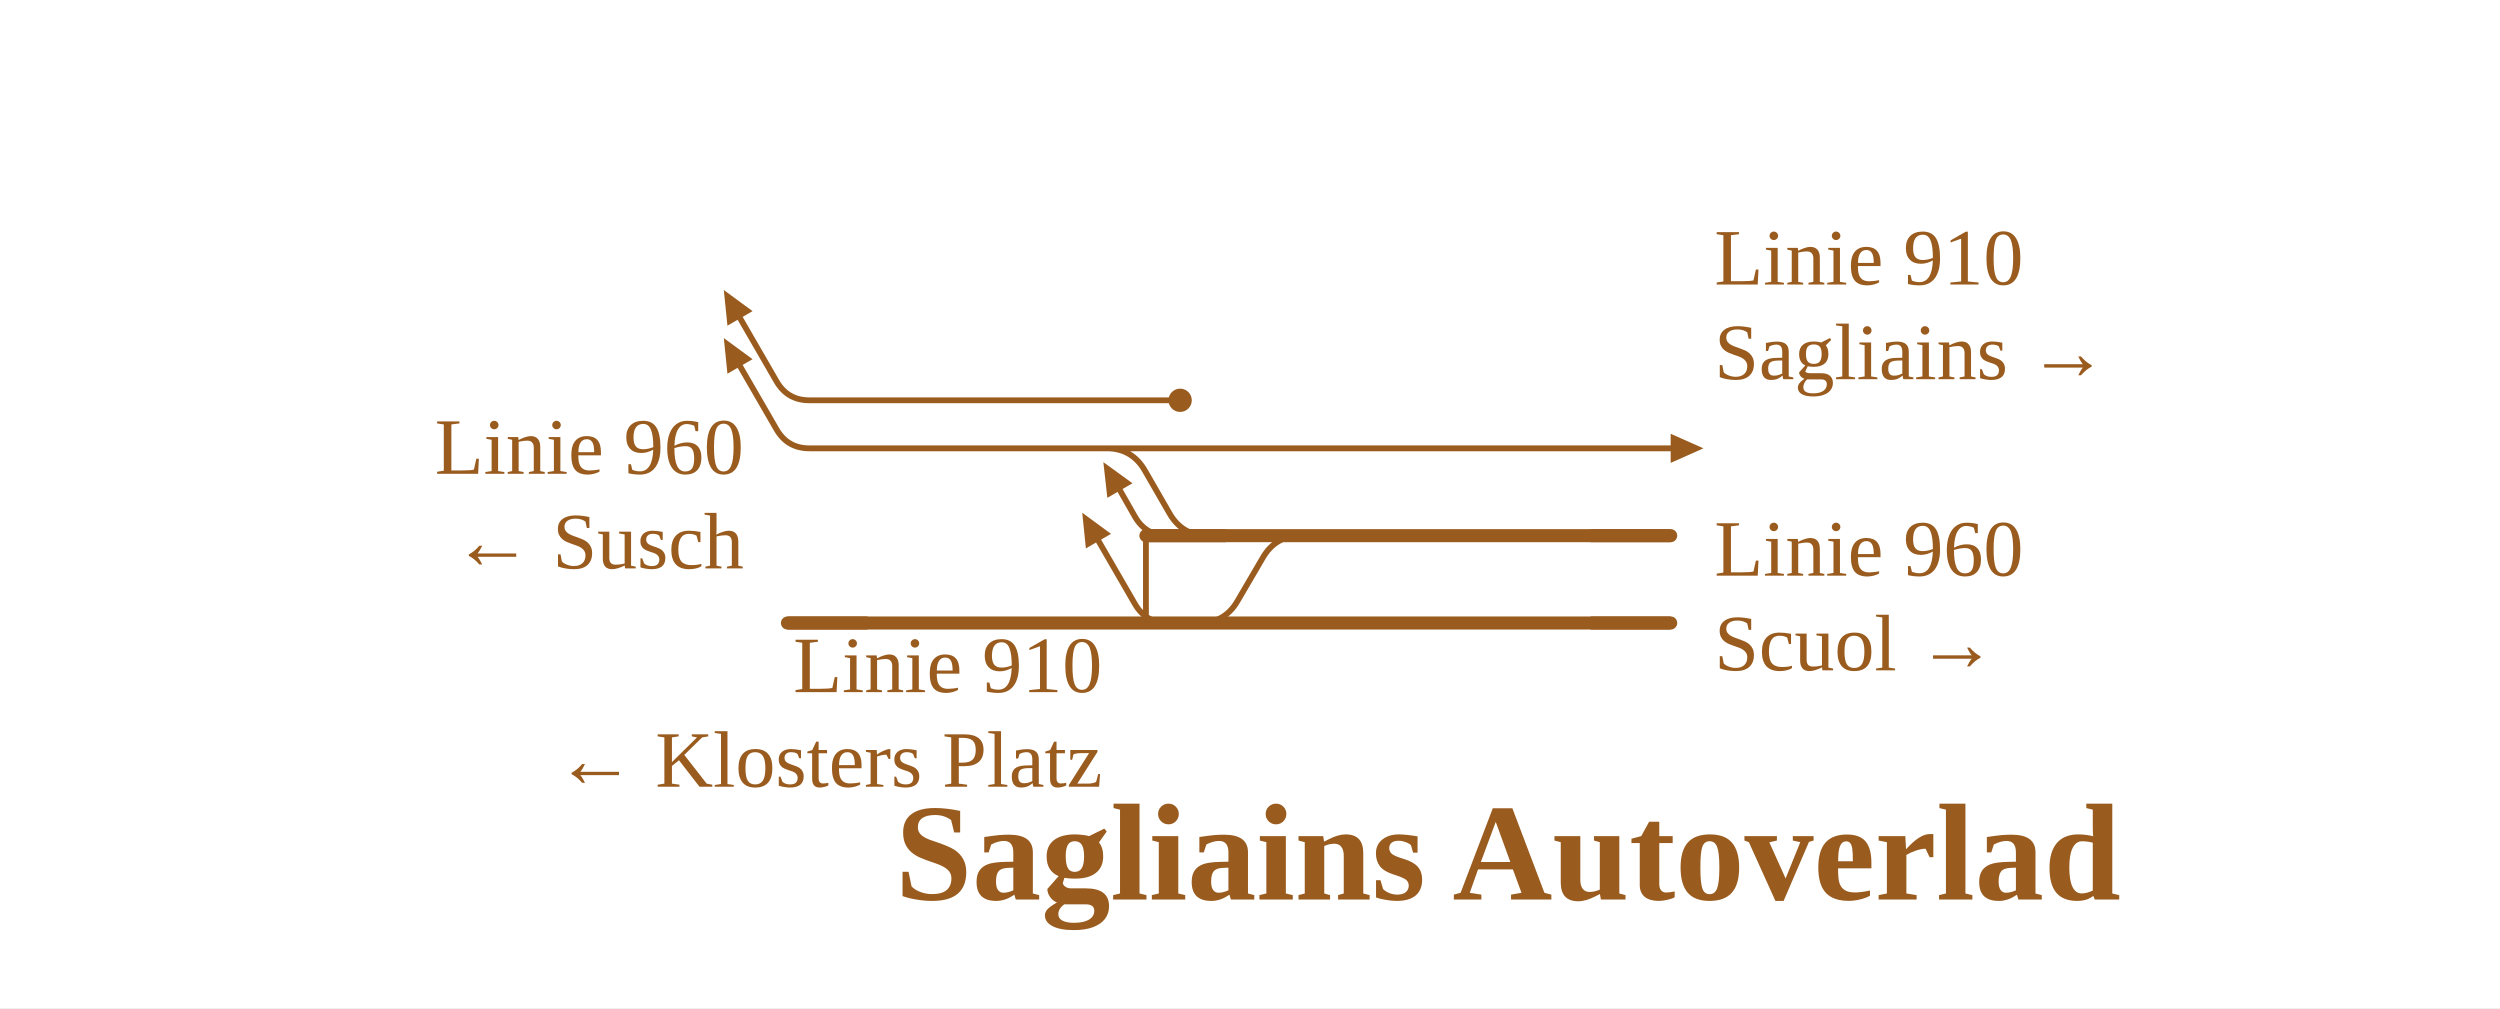
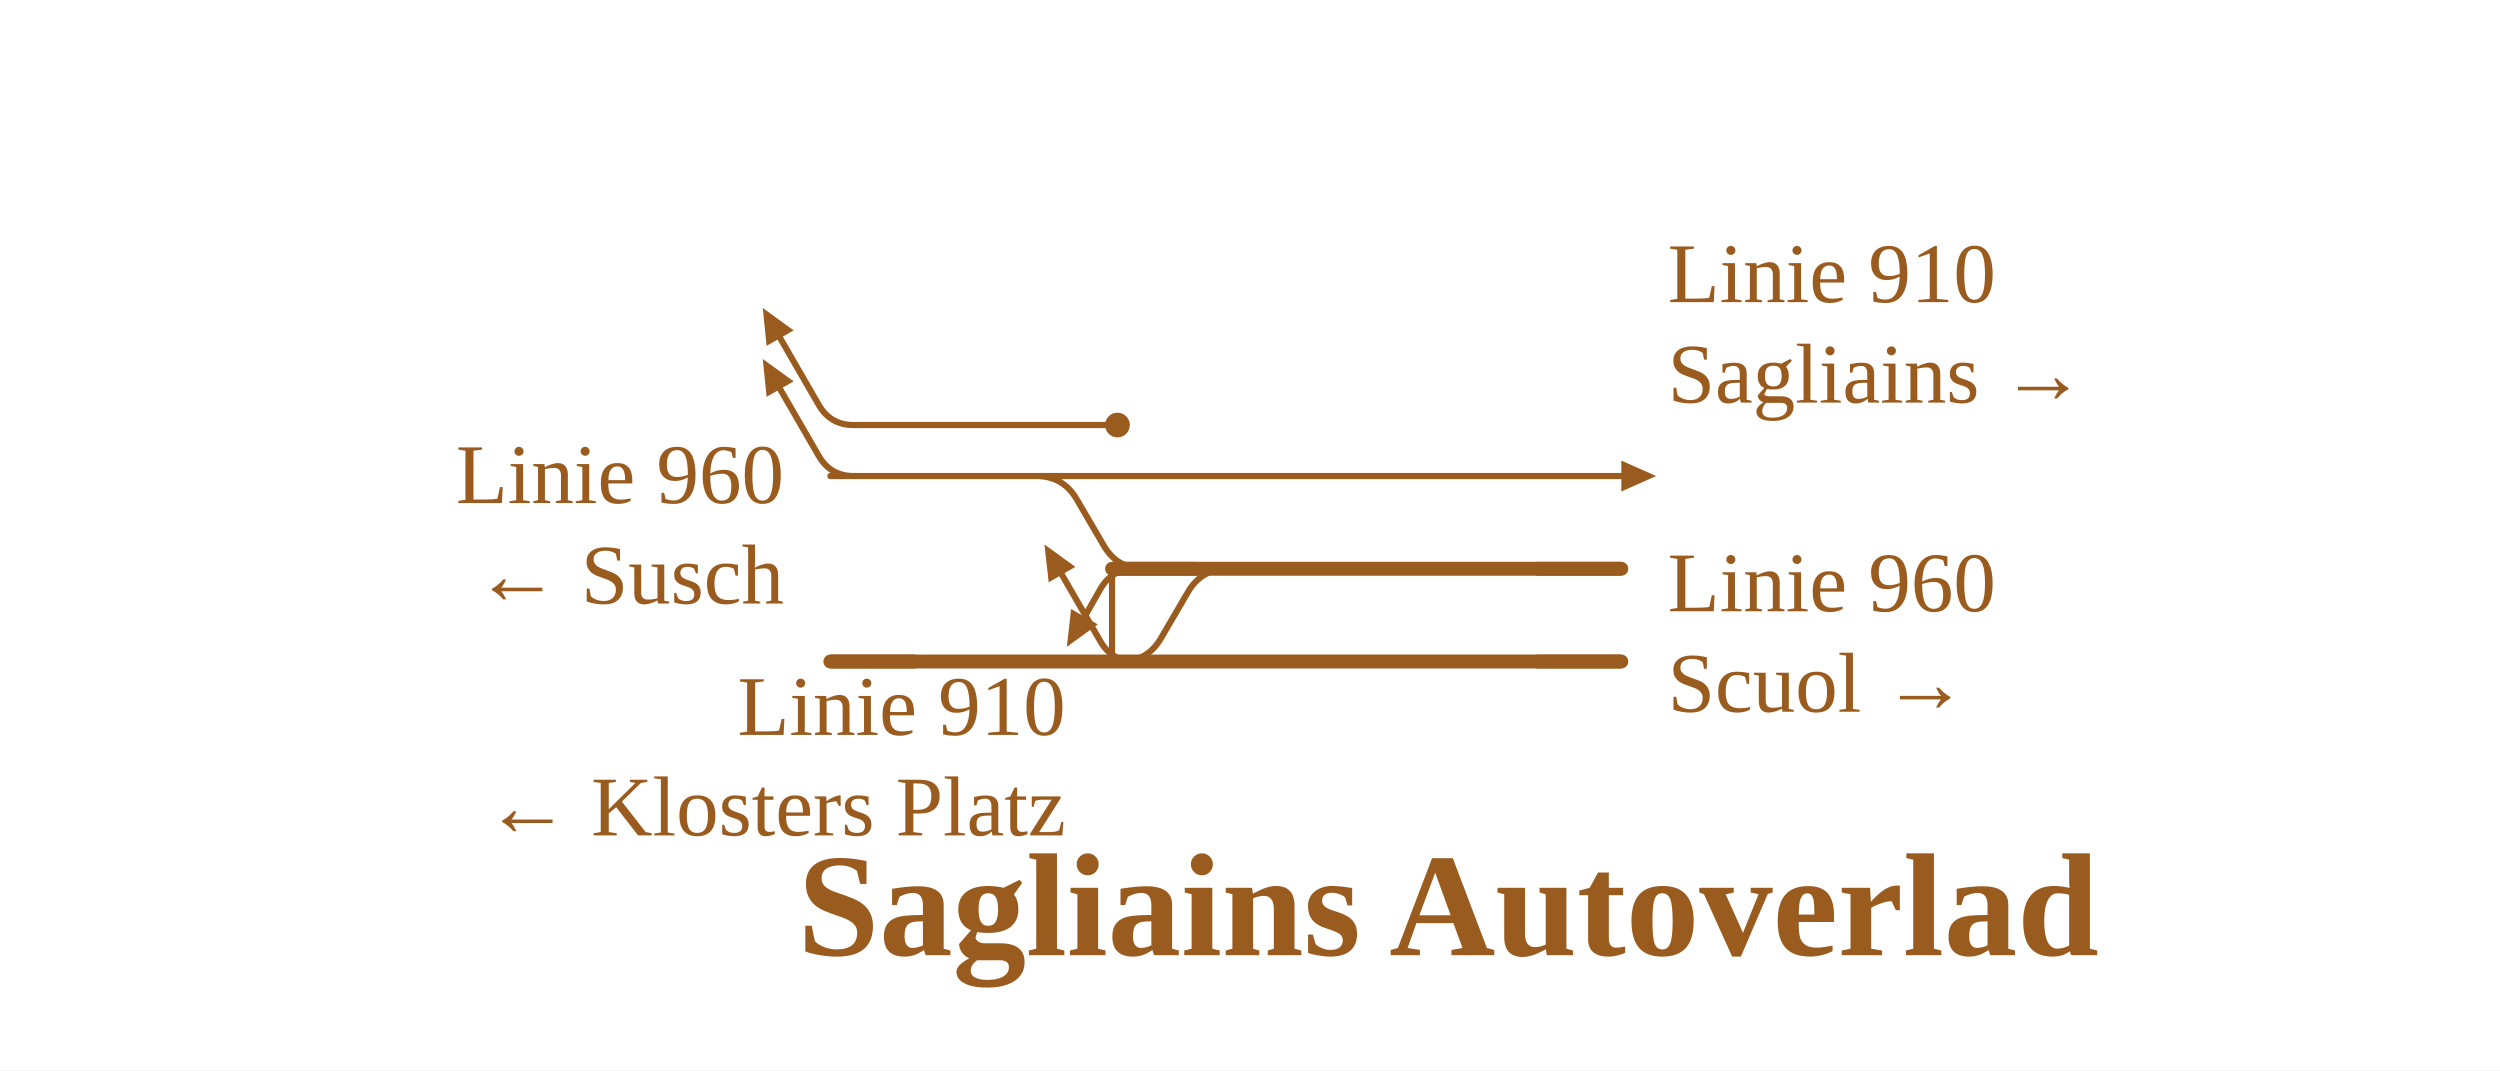
- <svg xmlns="http://www.w3.org/2000/svg" viewBox="0 0 687 277" width="687" height="277" font-family="Fira Sans, Source Sans 3, Helvetica, Arial, sans-serif">
+ <svg xmlns="http://www.w3.org/2000/svg" viewBox="0 0 647 277" width="647" height="277" font-family="Fira Sans, Source Sans 3, Helvetica, Arial, sans-serif">
  <rect width="100%" height="100%" fill="#fff" />
  <g fill="none" stroke-linecap="round" stroke-linejoin="round">
-     <path d="M304.1,123.2H340.8 M314.9,147.2L314.9,171.2 M320.9,171.2Q314.9,171.2 311.9,166.0L301.9,148.7 M354.7,123.2H459.1 M329.6,171.2H329.6Q336.6,171.2 340.1,165.1L347.0,153.3Q350.5,147.2 357.5,147.2H357.5 M222.4,110.0H324.3 M222.4,110.0Q216.4,110.0 213.4,104.8L203.4,87.5 M320.9,147.2Q314.9,147.2 311.9,142.0L307.8,134.8 M304.1,123.2H304.1Q311.1,123.2 314.6,129.3L321.4,141.1Q324.9,147.2 331.9,147.2H331.9 M222.4,123.2H304.1 M222.4,123.2Q216.4,123.2 213.4,118.0L203.4,100.7 M340.8,123.2H354.7" stroke="#9a5b1e" stroke-width="1.6" />
-     <path d="M356.8,171.2H459.1 M396.3,147.2H459.1 M314.9,147.2H331.9 M216.4,171.2H314.9 M329.6,171.2H356.8 M314.9,171.2H329.6 M331.9,147.2H357.5 M357.5,147.2H396.3" stroke="#9a5b1e" stroke-width="3.6" />
+     <path d="M268.2,123.2H303.7 M287.8,147.2L287.8,171.2 M293.8,171.2Q287.8,171.2 284.8,166.0L274.8,148.7 M315.5,123.2H419.6 M290.0,171.2H290.0Q297.0,171.2 300.5,165.1L307.4,153.3Q310.9,147.2 317.9,147.2H317.9 M220.9,110.0H289.2 M220.9,110.0Q214.9,110.0 211.9,104.8L201.9,87.5 M293.8,147.2Q287.8,147.2 284.8,152.4L280.7,159.6 M268.2,123.2H268.2Q275.2,123.2 278.7,129.3L285.6,141.1Q289.1,147.2 296.1,147.2H296.1 M214.9,123.2L268.2,123.2 M220.9,123.2Q214.9,123.2 211.9,118.0L201.9,100.7 M303.7,123.2H315.5" stroke="#9a5b1e" stroke-width="1.6" />
+     <path d="M317.3,171.2H419.6 M356.7,147.2H419.6 M287.8,147.2H296.1 M214.9,171.2H287.8 M290.0,171.2H317.3 M287.8,171.2H290.0 M296.1,147.2L317.9,147.2 M317.9,147.2H356.7" stroke="#9a5b1e" stroke-width="3.6" />
  </g>
-   <circle cx="324.3" cy="110.0" r="3.2" fill="#9a5b1e" />
-   <path d="M297.4,140.9L305.3,146.7L298.4,150.7Z" fill="#9a5b1e" />
-   <path d="M198.9,79.7L206.8,85.5L199.9,89.5Z" fill="#9a5b1e" />
-   <path d="M303.2,127.0L311.2,132.8L304.3,136.8Z" fill="#9a5b1e" />
-   <path d="M198.9,92.9L206.8,98.7L199.9,102.7Z" fill="#9a5b1e" />
-   <path d="M459.1,119.2L468.1,123.2L459.1,127.2Z" fill="#9a5b1e" />
-   <path d="M437.1,171.2H459.1" stroke="#9a5b1e" stroke-width="3.6" fill="none" />
-   <path d="M437.1,147.2H459.1" stroke="#9a5b1e" stroke-width="3.6" fill="none" />
-   <path d="M336.9,147.2H314.9" stroke="#9a5b1e" stroke-width="3.6" fill="none" />
-   <path d="M238.4,171.2H216.4" stroke="#9a5b1e" stroke-width="3.6" fill="none" />
-   <text x="471.1" y="158.2" font-size="22" text-anchor="start" fill="#9a5b1e">Linie 960</text>
-   <text x="471.1" y="184.2" font-size="22" text-anchor="start" fill="#9a5b1e">Scuol →</text>
-   <text x="471.1" y="78.2" font-size="22" text-anchor="start" fill="#9a5b1e">Linie 910</text>
-   <text x="471.1" y="104.2" font-size="22" text-anchor="start" fill="#9a5b1e">Sagliains →</text>
-   <text x="302.9" y="190.2" font-size="22" text-anchor="end" fill="#9a5b1e">Linie 910</text>
-   <text x="302.9" y="216.2" font-size="22" text-anchor="end" fill="#9a5b1e">← Klosters Platz</text>
-   <text x="204.4" y="130.2" font-size="22" text-anchor="end" fill="#9a5b1e">Linie 960</text>
-   <text x="204.4" y="156.2" font-size="22" text-anchor="end" fill="#9a5b1e">← Susch</text>
-   <text x="414.4" y="247.2" font-size="38" font-weight="700" text-anchor="middle" fill="#9a5b1e">Sagliains Autoverlad</text>
+   <circle cx="289.2" cy="110.0" r="3.2" fill="#9a5b1e" />
+   <path d="M270.3,140.9L278.3,146.7L271.4,150.7Z" fill="#9a5b1e" data-pfeil="0" />
+   <path d="M197.4,79.7L205.4,85.5L198.4,89.5Z" fill="#9a5b1e" data-pfeil="1" />
+   <path d="M276.1,167.4L277.2,157.6L284.1,161.6Z" fill="#9a5b1e" data-pfeil="2" />
+   <path d="M197.4,92.9L205.4,98.7L198.4,102.7Z" fill="#9a5b1e" data-pfeil="3" />
+   <path d="M419.6,119.2L428.6,123.2L419.6,127.2Z" fill="#9a5b1e" data-pfeil="4" />
+   <path d="M397.6,171.2H419.6" stroke="#9a5b1e" stroke-width="3.6" fill="none" />
+   <path d="M397.6,147.2H419.6" stroke="#9a5b1e" stroke-width="3.6" fill="none" />
+   <path d="M309.8,147.2H287.8" stroke="#9a5b1e" stroke-width="3.6" fill="none" />
+   <path d="M236.9,171.2H214.9" stroke="#9a5b1e" stroke-width="3.6" fill="none" />
+   <text x="431.6" y="158.2" font-size="22" text-anchor="start" fill="#9a5b1e">Linie 960</text>
+   <text x="431.6" y="184.2" font-size="22" text-anchor="start" fill="#9a5b1e">Scuol →</text>
+   <text x="431.6" y="78.2" font-size="22" text-anchor="start" fill="#9a5b1e">Linie 910</text>
+   <text x="431.6" y="104.2" font-size="22" text-anchor="start" fill="#9a5b1e">Sagliains →</text>
+   <text x="275.8" y="190.2" font-size="22" text-anchor="end" fill="#9a5b1e">Linie 910</text>
+   <text x="275.8" y="216.2" font-size="22" text-anchor="end" fill="#9a5b1e">← Klosters Platz</text>
+   <text x="202.9" y="130.2" font-size="22" text-anchor="end" fill="#9a5b1e">Linie 960</text>
+   <text x="202.9" y="156.2" font-size="22" text-anchor="end" fill="#9a5b1e">← Susch</text>
+   <text x="374.8" y="247.2" font-size="38" font-weight="700" text-anchor="middle" fill="#9a5b1e">Sagliains Autoverlad</text>
</svg>
